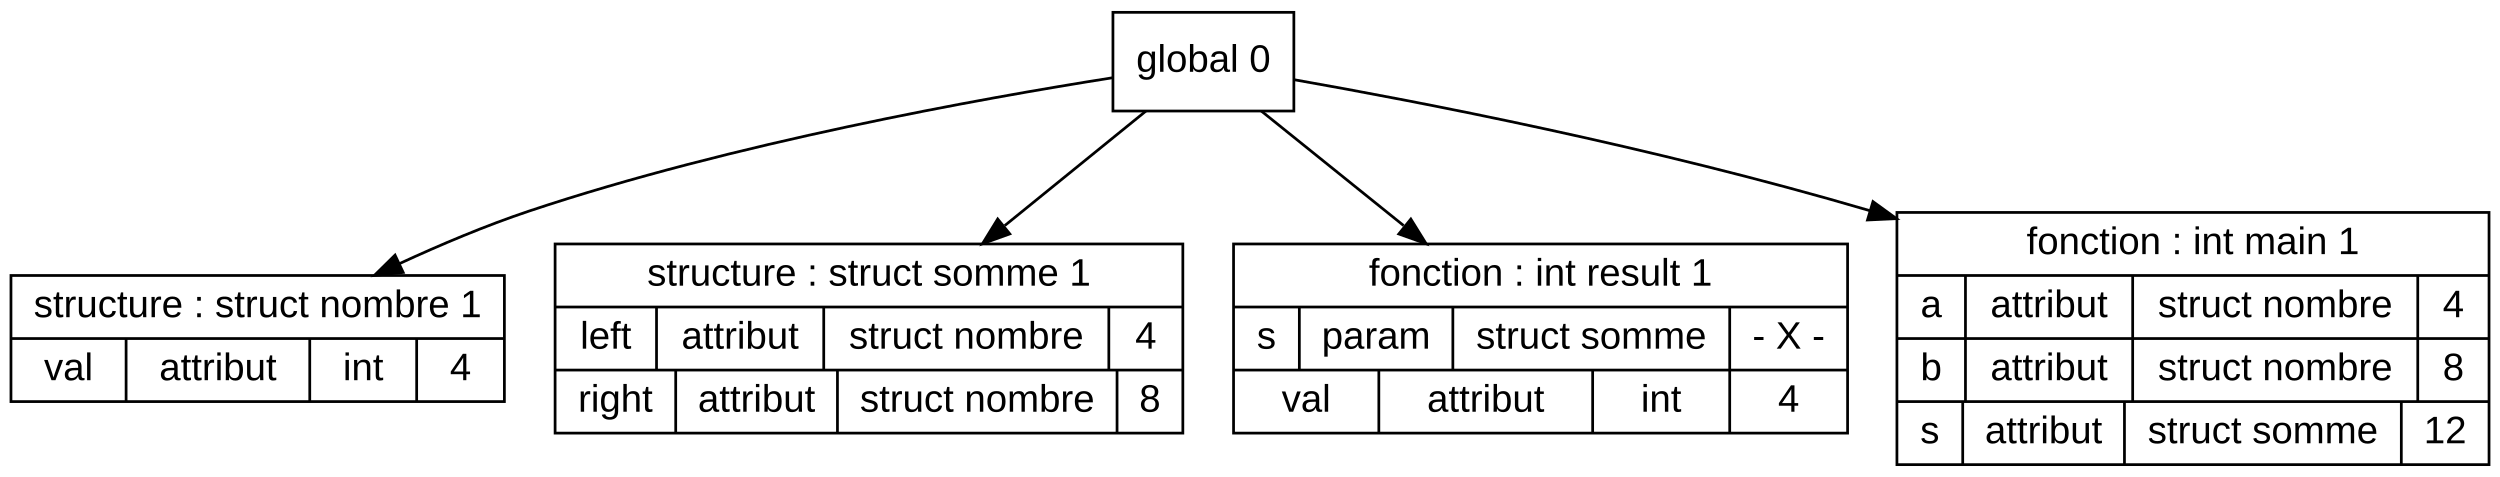
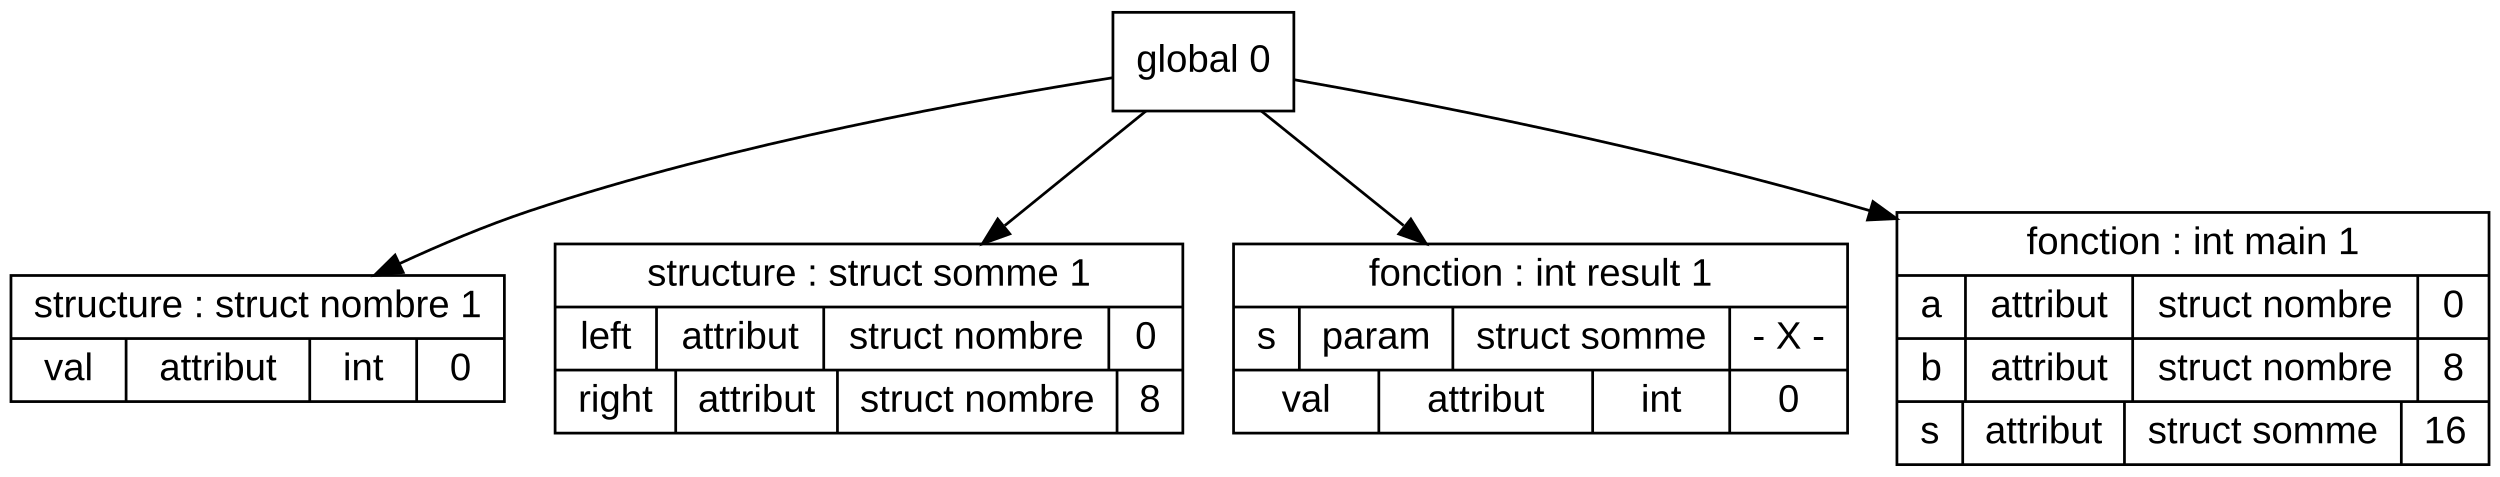
<svg xmlns="http://www.w3.org/2000/svg" width="912pt" height="174pt" viewBox="0.00 0.00 912.00 174.00">
  <g id="graph0" class="graph" transform="scale(1 1) rotate(0) translate(4 170)">
    <polygon fill="white" stroke="transparent" points="-4,4 -4,-170 908,-170 908,4 -4,4" />
    <g id="node1" class="node">
      <polygon fill="none" stroke="black" points="0,-23.5 0,-69.5 180,-69.5 180,-23.5 0,-23.5" />
      <text text-anchor="middle" x="90" y="-54.3" font-family="Arial" font-size="14.00">structure : struct nombre 1</text>
      <polyline fill="none" stroke="black" points="0,-46.5 180,-46.5 " />
      <text text-anchor="middle" x="21" y="-31.3" font-family="Arial" font-size="14.00">val</text>
      <polyline fill="none" stroke="black" points="42,-23.5 42,-46.5 " />
      <text text-anchor="middle" x="75.5" y="-31.3" font-family="Arial" font-size="14.00">attribut</text>
      <polyline fill="none" stroke="black" points="109,-23.5 109,-46.5 " />
      <text text-anchor="middle" x="128.5" y="-31.3" font-family="Arial" font-size="14.00">int</text>
      <polyline fill="none" stroke="black" points="148,-23.5 148,-46.5 " />
-       <text text-anchor="middle" x="164" y="-31.3" font-family="Arial" font-size="14.00">4</text>
+       <text text-anchor="middle" x="164" y="-31.3" font-family="Arial" font-size="14.00">0</text>
    </g>
    <g id="node2" class="node">
      <polygon fill="none" stroke="black" points="198.5,-12 198.5,-81 427.5,-81 427.5,-12 198.5,-12" />
      <text text-anchor="middle" x="313" y="-65.8" font-family="Arial" font-size="14.00">structure : struct somme 1</text>
      <polyline fill="none" stroke="black" points="198.5,-58 427.5,-58 " />
      <text text-anchor="middle" x="217" y="-42.8" font-family="Arial" font-size="14.00">left</text>
      <polyline fill="none" stroke="black" points="235.5,-35 235.5,-58 " />
      <text text-anchor="middle" x="266" y="-42.8" font-family="Arial" font-size="14.00">attribut</text>
      <polyline fill="none" stroke="black" points="296.5,-35 296.5,-58 " />
      <text text-anchor="middle" x="348.5" y="-42.8" font-family="Arial" font-size="14.00">struct nombre</text>
      <polyline fill="none" stroke="black" points="400.5,-35 400.5,-58 " />
-       <text text-anchor="middle" x="414" y="-42.8" font-family="Arial" font-size="14.00">4</text>
+       <text text-anchor="middle" x="414" y="-42.8" font-family="Arial" font-size="14.00">0</text>
      <polyline fill="none" stroke="black" points="198.5,-35 427.5,-35 " />
      <text text-anchor="middle" x="220.5" y="-19.8" font-family="Arial" font-size="14.00">right</text>
      <polyline fill="none" stroke="black" points="242.5,-12 242.5,-35 " />
      <text text-anchor="middle" x="272" y="-19.8" font-family="Arial" font-size="14.00">attribut</text>
      <polyline fill="none" stroke="black" points="301.5,-12 301.5,-35 " />
      <text text-anchor="middle" x="352.5" y="-19.8" font-family="Arial" font-size="14.00">struct nombre</text>
      <polyline fill="none" stroke="black" points="403.5,-12 403.5,-35 " />
      <text text-anchor="middle" x="415.5" y="-19.8" font-family="Arial" font-size="14.00">8</text>
    </g>
    <g id="node3" class="node">
      <polygon fill="none" stroke="black" points="446,-12 446,-81 670,-81 670,-12 446,-12" />
      <text text-anchor="middle" x="558" y="-65.8" font-family="Arial" font-size="14.00">fonction : int result 1</text>
      <polyline fill="none" stroke="black" points="446,-58 670,-58 " />
      <text text-anchor="middle" x="458" y="-42.8" font-family="Arial" font-size="14.00">s</text>
      <polyline fill="none" stroke="black" points="470,-35 470,-58 " />
      <text text-anchor="middle" x="498" y="-42.8" font-family="Arial" font-size="14.00">param</text>
      <polyline fill="none" stroke="black" points="526,-35 526,-58 " />
      <text text-anchor="middle" x="576.5" y="-42.8" font-family="Arial" font-size="14.00">struct somme</text>
      <polyline fill="none" stroke="black" points="627,-35 627,-58 " />
      <text text-anchor="middle" x="648.5" y="-42.8" font-family="Arial" font-size="14.00">- X -</text>
      <polyline fill="none" stroke="black" points="446,-35 670,-35 " />
      <text text-anchor="middle" x="472.5" y="-19.8" font-family="Arial" font-size="14.00">val</text>
      <polyline fill="none" stroke="black" points="499,-12 499,-35 " />
      <text text-anchor="middle" x="538" y="-19.8" font-family="Arial" font-size="14.00">attribut</text>
      <polyline fill="none" stroke="black" points="577,-12 577,-35 " />
      <text text-anchor="middle" x="602" y="-19.8" font-family="Arial" font-size="14.00">int</text>
      <polyline fill="none" stroke="black" points="627,-12 627,-35 " />
-       <text text-anchor="middle" x="648.5" y="-19.8" font-family="Arial" font-size="14.00">4</text>
+       <text text-anchor="middle" x="648.5" y="-19.8" font-family="Arial" font-size="14.00">0</text>
    </g>
    <g id="node4" class="node">
      <polygon fill="none" stroke="black" points="688,-0.5 688,-92.5 904,-92.5 904,-0.5 688,-0.5" />
      <text text-anchor="middle" x="796" y="-77.3" font-family="Arial" font-size="14.00">fonction : int main 1</text>
      <polyline fill="none" stroke="black" points="688,-69.5 904,-69.5 " />
      <text text-anchor="middle" x="700.5" y="-54.3" font-family="Arial" font-size="14.00">a</text>
      <polyline fill="none" stroke="black" points="713,-46.5 713,-69.5 " />
      <text text-anchor="middle" x="743.5" y="-54.3" font-family="Arial" font-size="14.00">attribut</text>
      <polyline fill="none" stroke="black" points="774,-46.5 774,-69.5 " />
      <text text-anchor="middle" x="826" y="-54.3" font-family="Arial" font-size="14.00">struct nombre</text>
      <polyline fill="none" stroke="black" points="878,-46.5 878,-69.5 " />
-       <text text-anchor="middle" x="891" y="-54.3" font-family="Arial" font-size="14.00">4</text>
+       <text text-anchor="middle" x="891" y="-54.3" font-family="Arial" font-size="14.00">0</text>
      <polyline fill="none" stroke="black" points="688,-46.5 904,-46.5 " />
      <text text-anchor="middle" x="700.5" y="-31.3" font-family="Arial" font-size="14.00">b</text>
      <polyline fill="none" stroke="black" points="713,-23.5 713,-46.5 " />
      <text text-anchor="middle" x="743.5" y="-31.3" font-family="Arial" font-size="14.00">attribut</text>
      <polyline fill="none" stroke="black" points="774,-23.5 774,-46.5 " />
      <text text-anchor="middle" x="826" y="-31.3" font-family="Arial" font-size="14.00">struct nombre</text>
      <polyline fill="none" stroke="black" points="878,-23.5 878,-46.5 " />
      <text text-anchor="middle" x="891" y="-31.3" font-family="Arial" font-size="14.00">8</text>
      <polyline fill="none" stroke="black" points="688,-23.5 904,-23.5 " />
      <text text-anchor="middle" x="700" y="-8.3" font-family="Arial" font-size="14.00">s</text>
      <polyline fill="none" stroke="black" points="712,-0.5 712,-23.5 " />
      <text text-anchor="middle" x="741.5" y="-8.3" font-family="Arial" font-size="14.00">attribut</text>
      <polyline fill="none" stroke="black" points="771,-0.5 771,-23.5 " />
      <text text-anchor="middle" x="821.5" y="-8.3" font-family="Arial" font-size="14.00">struct somme</text>
      <polyline fill="none" stroke="black" points="872,-0.5 872,-23.5 " />
-       <text text-anchor="middle" x="888" y="-8.3" font-family="Arial" font-size="14.00">12</text>
+       <text text-anchor="middle" x="888" y="-8.3" font-family="Arial" font-size="14.00">16</text>
    </g>
    <g id="node5" class="node">
      <polygon fill="none" stroke="black" points="402,-129.5 402,-165.5 468,-165.5 468,-129.5 402,-129.5" />
      <text text-anchor="middle" x="435" y="-143.8" font-family="Arial" font-size="14.00">global 0</text>
    </g>
    <g id="edge1" class="edge">
      <path fill="none" stroke="black" d="M401.76,-141.62C353.91,-134.07 263.2,-117.79 189,-93 173.25,-87.74 156.66,-80.73 141.66,-73.8" />
      <polygon fill="black" stroke="black" points="143.09,-70.61 132.55,-69.51 140.11,-76.94 143.09,-70.61" />
    </g>
    <g id="edge2" class="edge">
      <path fill="none" stroke="black" d="M414.03,-129.48C399.85,-117.98 380.5,-102.28 362.53,-87.7" />
      <polygon fill="black" stroke="black" points="364.37,-84.68 354.4,-81.09 359.96,-90.11 364.37,-84.68" />
    </g>
    <g id="edge3" class="edge">
      <path fill="none" stroke="black" d="M456.14,-129.48C470.44,-117.98 489.94,-102.28 508.06,-87.7" />
      <polygon fill="black" stroke="black" points="510.67,-90.09 516.26,-81.09 506.28,-84.64 510.67,-90.09" />
    </g>
    <g id="edge4" class="edge">
      <path fill="none" stroke="black" d="M468.17,-140.91C513.66,-132.89 597.98,-116.71 678.1,-93.15" />
      <polygon fill="black" stroke="black" points="679.26,-96.46 687.84,-90.24 677.26,-89.75 679.26,-96.46" />
    </g>
  </g>
</svg>
